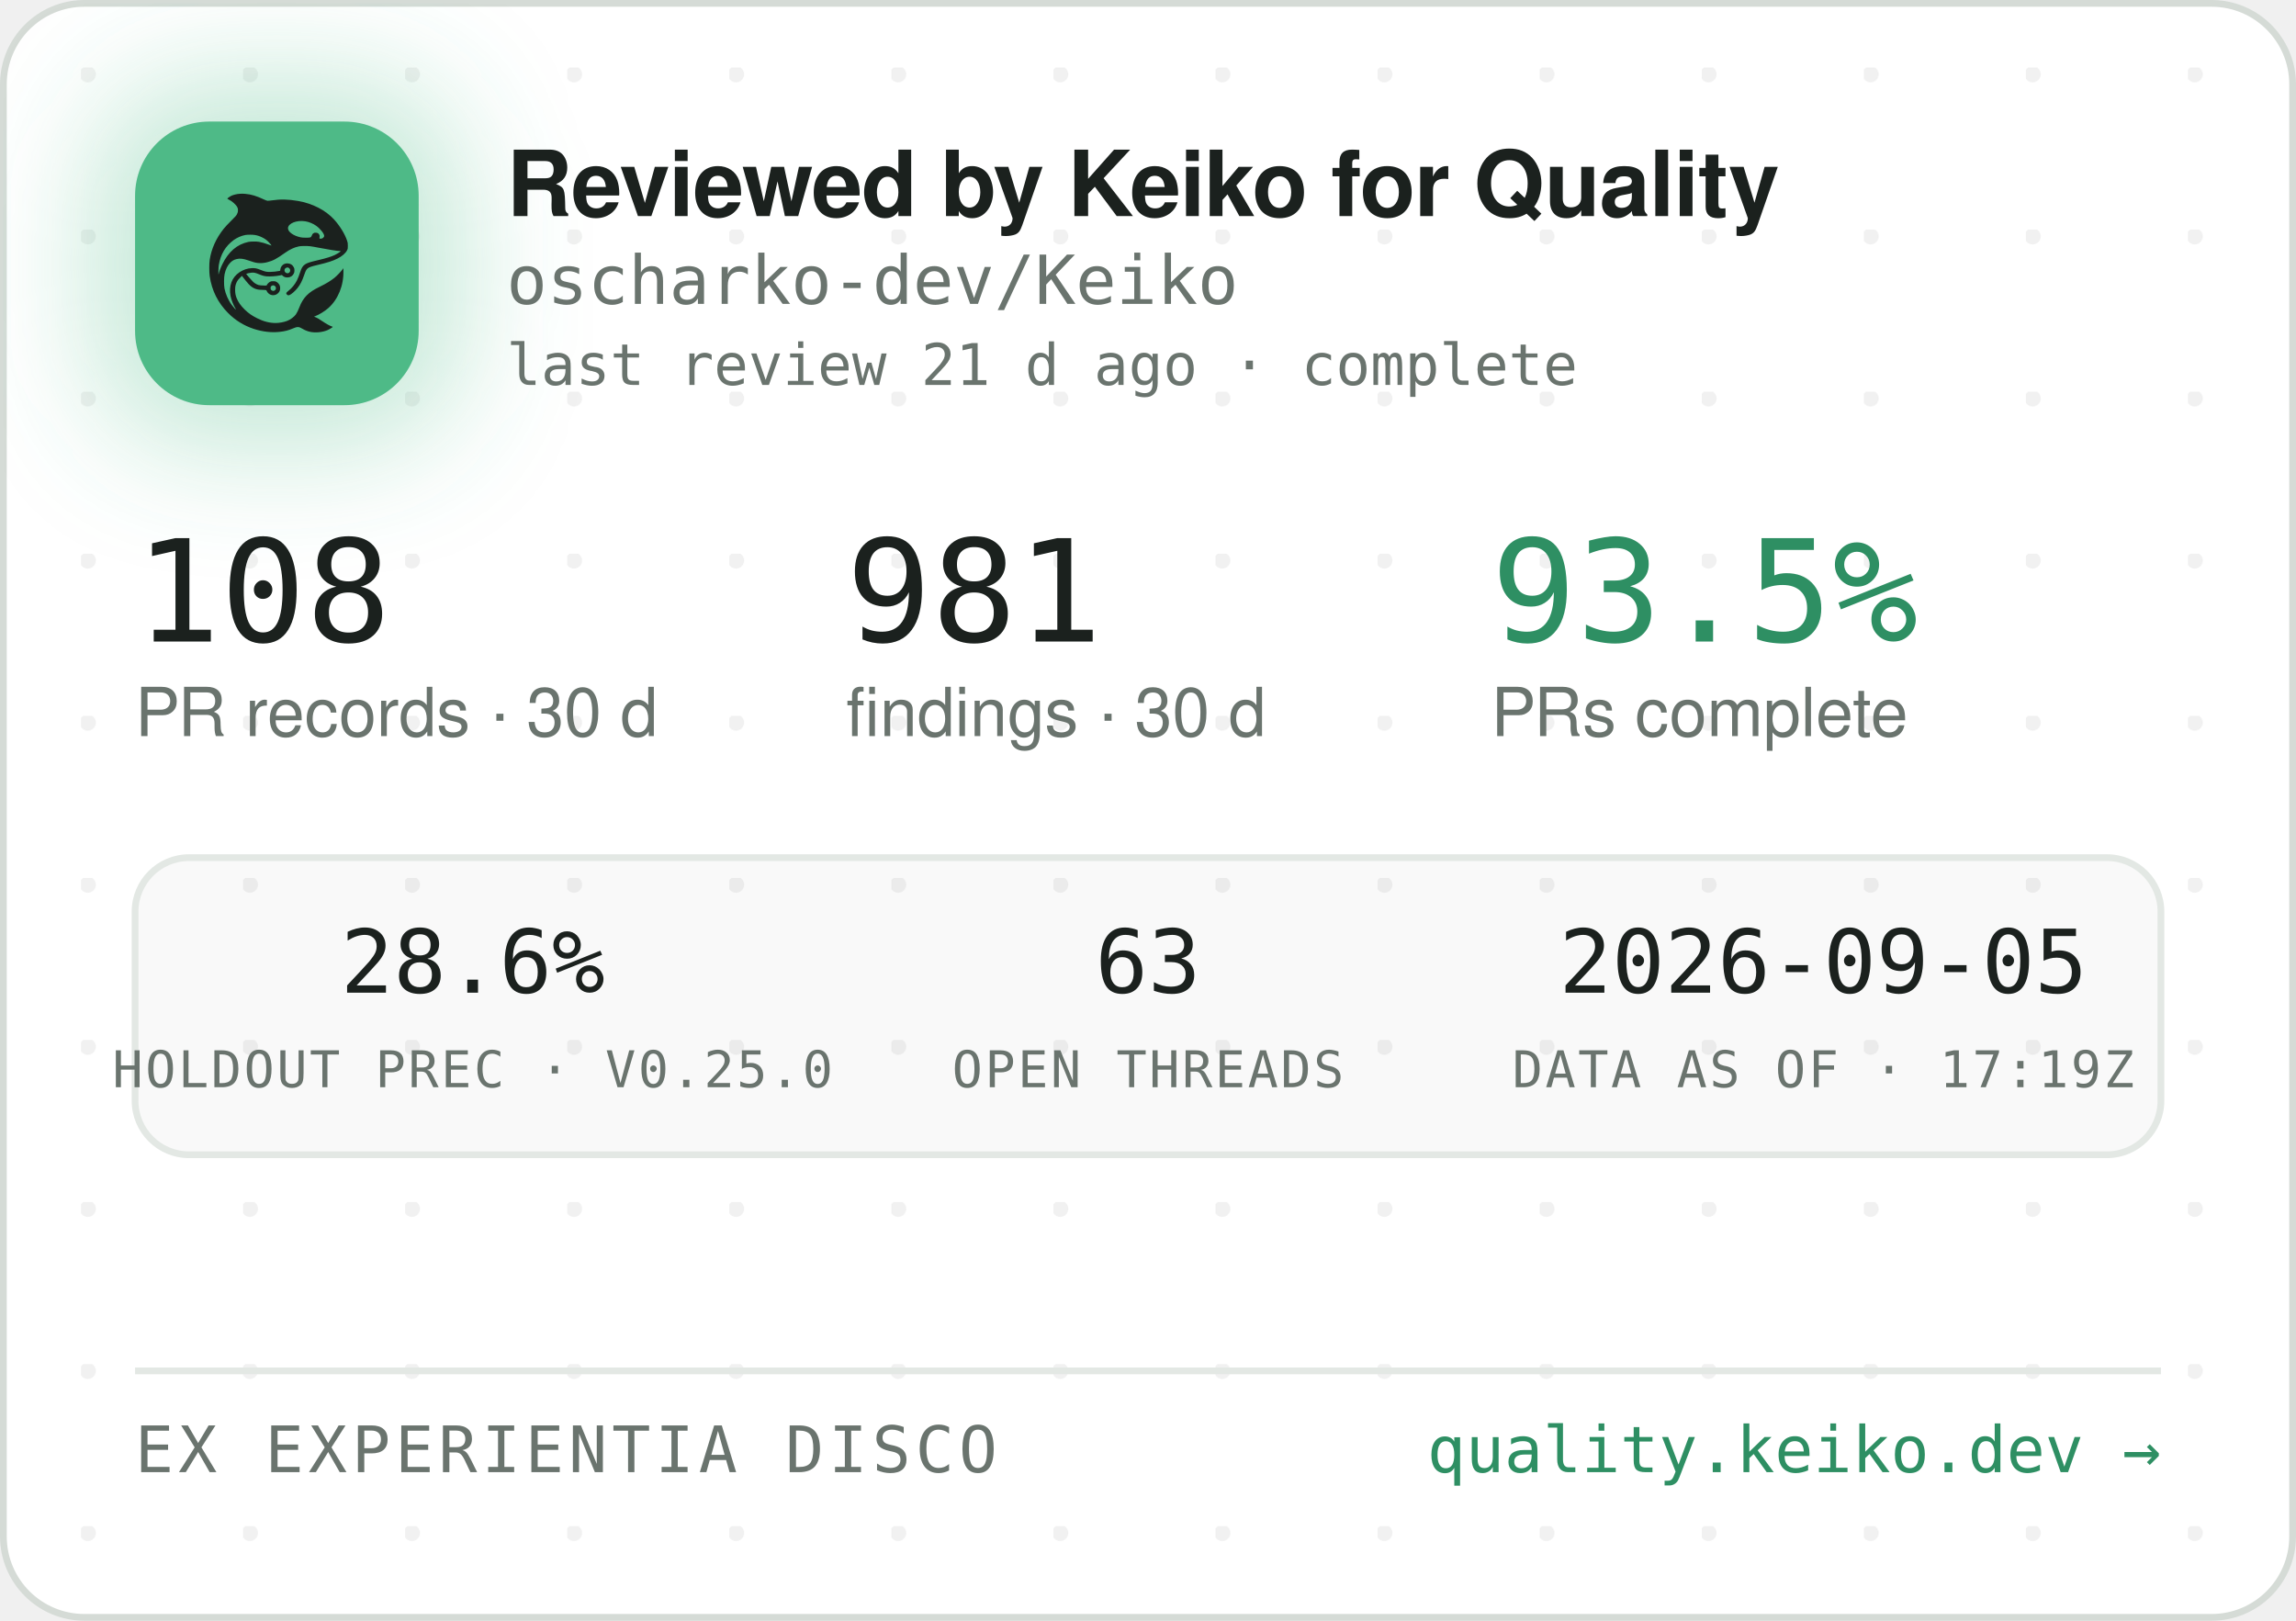
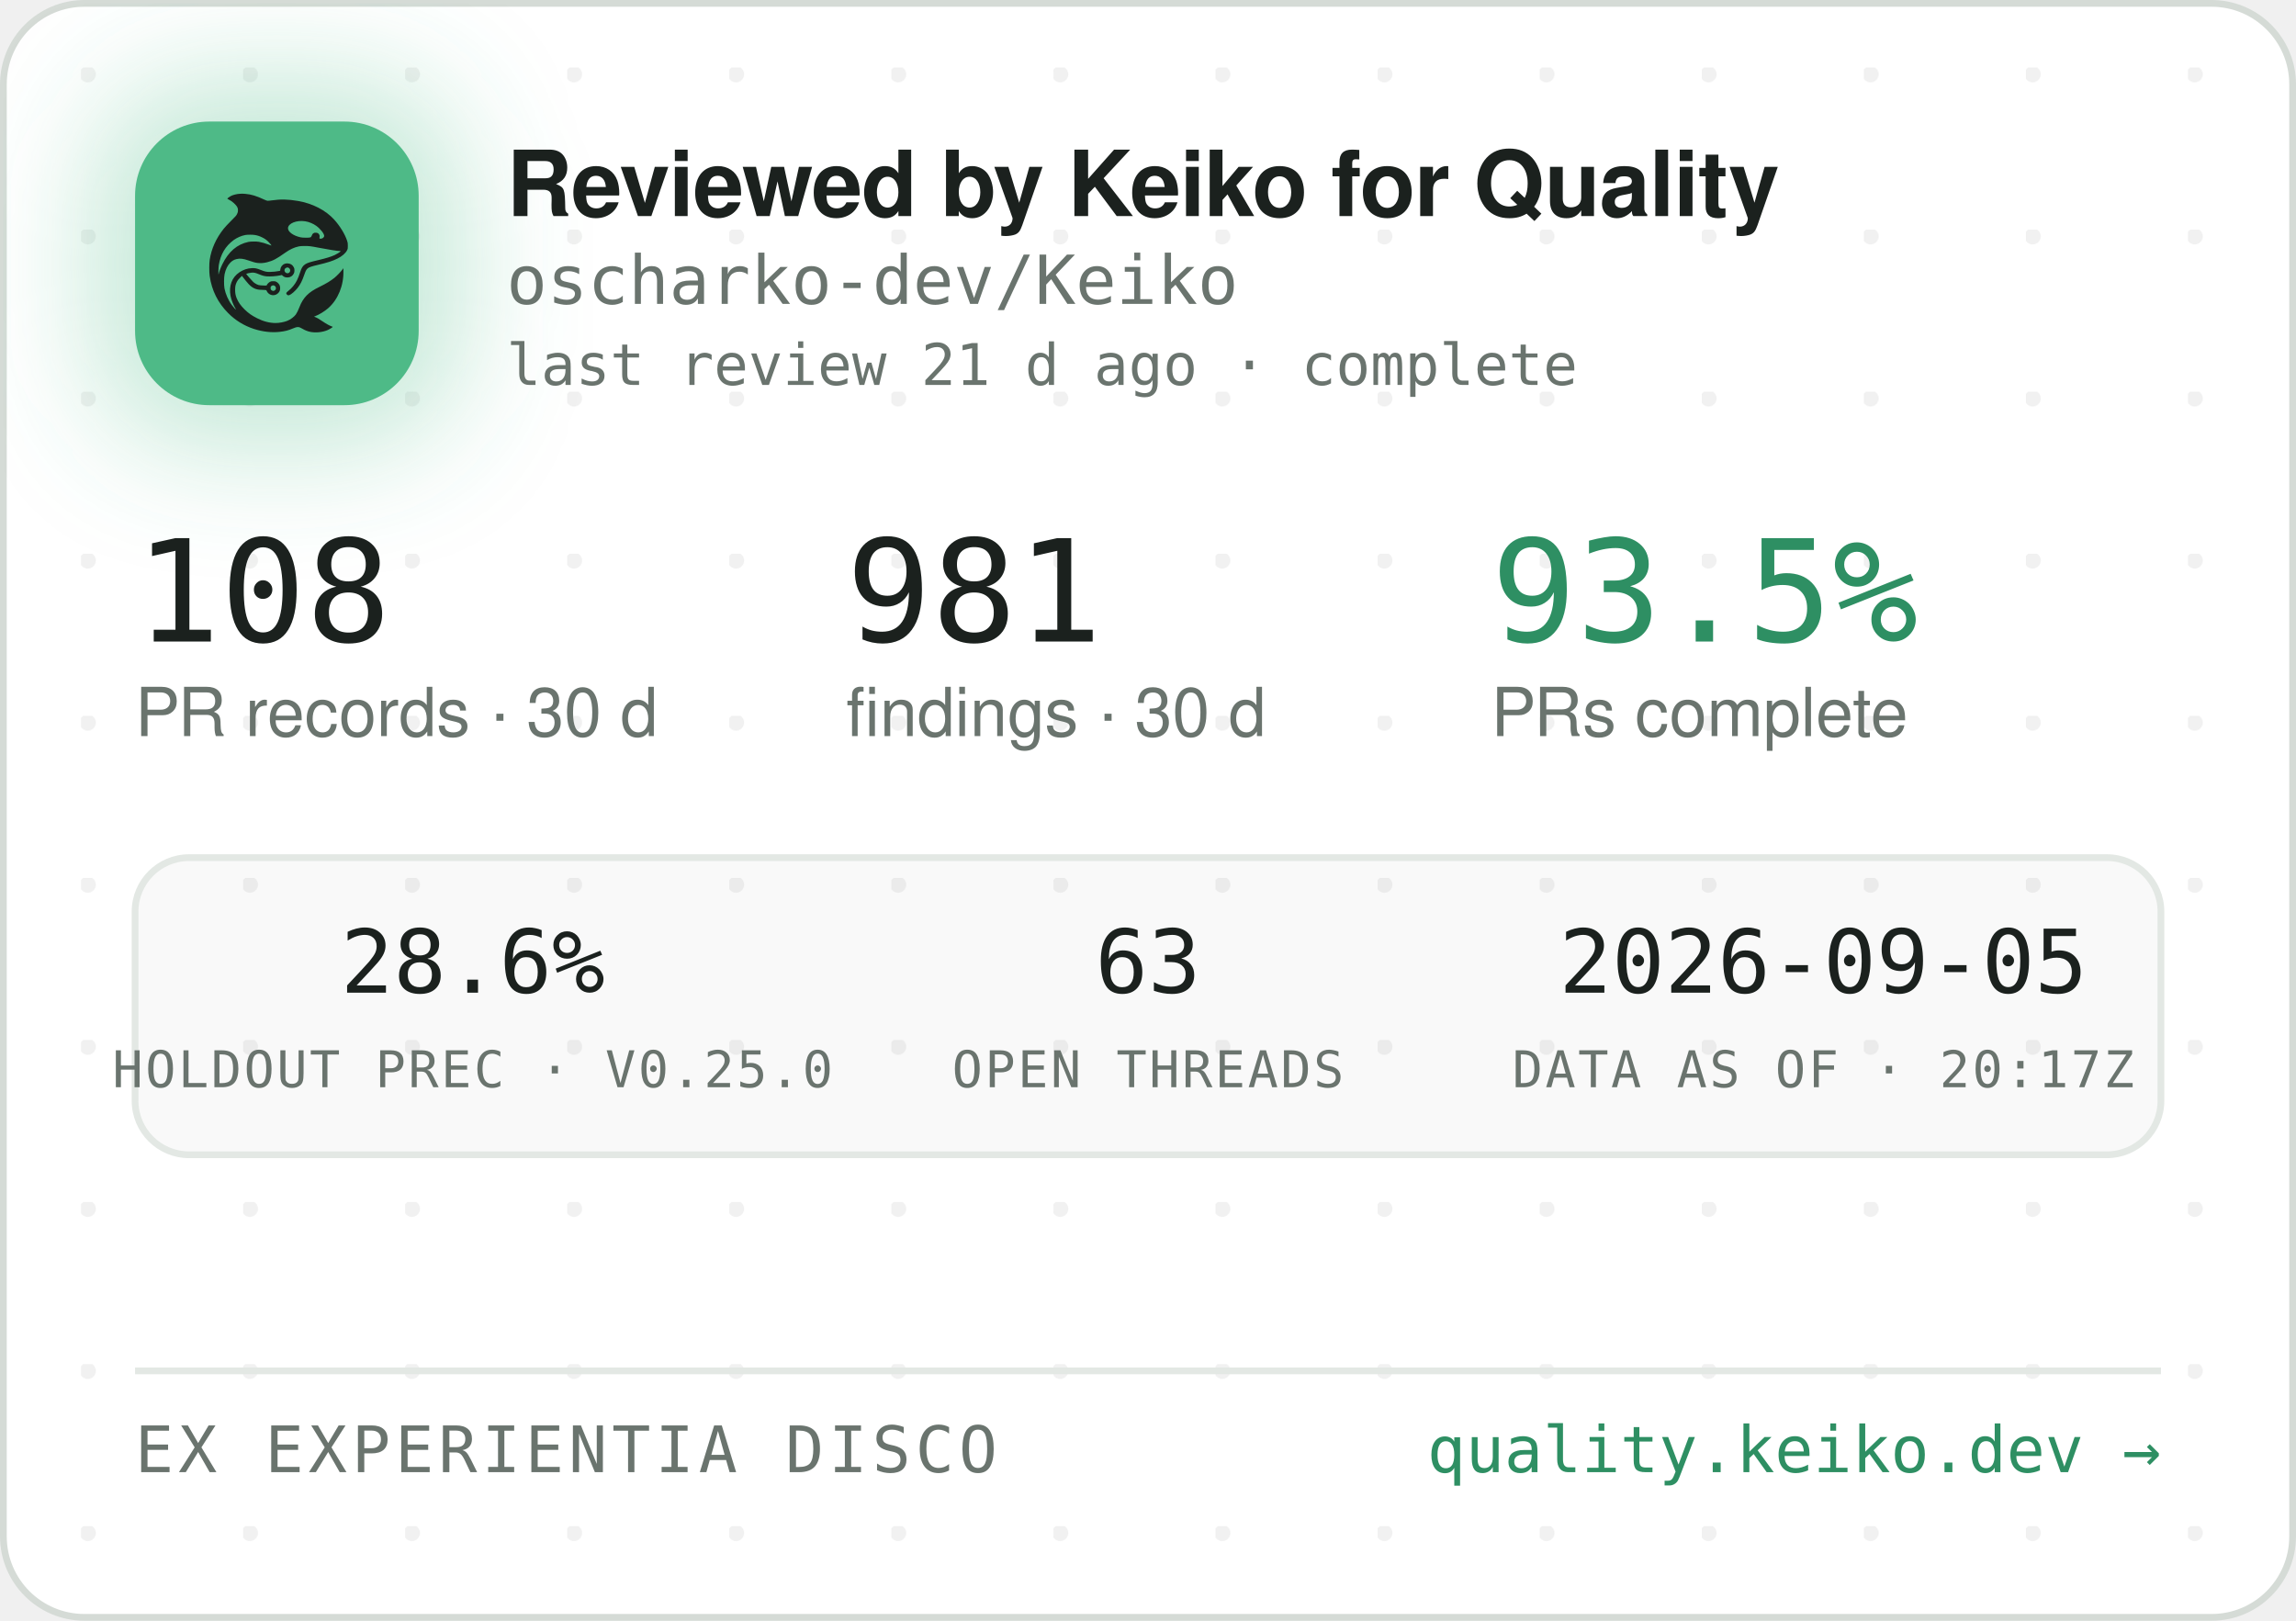
<svg xmlns="http://www.w3.org/2000/svg" width="340" height="240" viewBox="0 0 340 240" role="img" aria-label="Reviewed by Keiko for Quality — oscharko-dev/Keiko">
  <defs>
    <pattern id="dots" width="24" height="24" patternUnits="userSpaceOnUse" x="12" y="10">
      <circle cx="1" cy="1" r="1.2" fill="rgba(27,33,30,0.06)" />
    </pattern>
    <filter id="glow" x="-60%" y="-60%" width="220%" height="220%">
      <feGaussianBlur stdDeviation="9" />
    </filter>
    <clipPath id="card">
      <rect x="0.5" y="0.5" width="339" height="239" rx="12" />
    </clipPath>
  </defs>
  <rect x="0.5" y="0.5" width="339" height="239" rx="12" fill="#FFFFFF" stroke="#D5DBD6" />
  <rect x="0.5" y="0.5" width="339" height="239" rx="12" fill="url(#dots)" />
  <g clip-path="url(#card)">
    <rect x="14" y="12" width="54" height="54" rx="16" fill="rgba(78,186,135,0.35)" filter="url(#glow)" />
    <rect x="20" y="18" width="42" height="42" rx="11" fill="#4EBA87" />
    <g transform="translate(24,22) scale(0.03320312)">
      <g transform="translate(1024 0) scale(-1 1)">
        <g transform="translate(1024, 1024) scale(-0.1, -0.1)" fill="#1B211E" stroke="none">
          <path d="M3465 8223 c-144 -8 -314 -52 -408 -105 -69 -39 -146 -99 -146 -113 0 -5 30 -24 68 -42 146 -70 323 -229 377 -340 25 -49 29 -70 29 -138 -1 -72 -5 -88 -39 -160 -36 -75 -54 -95 -265 -305 -134 -132 -270 -279 -331 -355 -339 -425 -552 -896 -626 -1390 -25 -165 -25 -549 0 -720 92 -645 368 -1196 826 -1655 322 -324 710 -562 1145 -704 389 -126 793 -172 1155 -130 235 27 377 63 579 149 205 87 268 86 423 -7 102 -62 231 -115 335 -138 247 -56 562 -26 794 74 92 40 244 136 232 146 -4 3 -26 12 -48 19 -86 28 -246 116 -385 211 -162 112 -284 182 -357 207 l-48 17 40 15 c185 70 436 223 595 363 438 386 695 1014 678 1663 l-3 120 -50 -70 c-64 -90 -248 -280 -350 -362 -171 -136 -366 -255 -645 -391 -288 -140 -442 -243 -590 -391 -136 -137 -247 -316 -325 -526 -47 -127 -114 -262 -160 -326 -79 -107 -237 -224 -384 -283 -136 -55 -355 -96 -514 -96 -274 0 -548 71 -832 215 -242 123 -375 216 -553 389 -175 171 -287 332 -361 517 -44 114 -63 216 -63 359 0 152 17 233 74 350 35 70 59 102 136 179 l95 94 21 -29 c55 -75 219 -277 277 -338 171 -183 337 -256 582 -256 56 0 126 -3 155 -7 53 -6 54 -7 76 -57 30 -66 97 -128 172 -156 151 -57 318 11 395 160 33 62 34 193 3 261 -30 64 -88 125 -148 157 -44 23 -63 27 -141 27 -78 0 -97 -4 -140 -27 -58 -30 -131 -105 -141 -142 -6 -25 -8 -26 -93 -26 -47 0 -131 5 -186 10 -87 8 -111 15 -182 51 -45 22 -109 66 -143 96 -59 53 -326 361 -319 367 14 11 179 47 241 52 102 9 177 -7 318 -66 158 -66 243 -89 357 -99 157 -12 413 5 582 40 l93 19 44 -39 c59 -52 135 -75 228 -69 117 8 212 72 262 176 23 47 28 71 28 138 0 70 -4 89 -29 138 -55 110 -145 167 -270 174 -65 3 -91 0 -137 -18 -107 -40 -183 -140 -195 -257 l-6 -52 -51 -11 c-104 -23 -285 -41 -411 -42 -149 -1 -211 12 -402 88 -186 74 -256 88 -403 81 -193 -8 -377 -70 -546 -182 -342 -228 -485 -611 -399 -1064 30 -157 119 -388 209 -541 20 -35 35 -64 33 -66 -8 -8 -111 108 -190 214 -154 206 -278 489 -324 737 -28 154 -25 492 6 635 46 216 133 391 256 514 82 82 161 128 271 156 152 39 300 23 529 -57 217 -76 308 -101 410 -114 137 -17 284 -7 426 30 272 70 414 145 809 425 217 153 399 238 610 283 64 14 129 18 265 18 197 0 269 -9 615 -76 461 -89 843 -149 952 -149 41 0 41 0 23 -20 -28 -31 -169 -119 -254 -158 -167 -77 -388 -145 -716 -222 -399 -93 -508 -128 -608 -194 -102 -68 -160 -160 -217 -346 -35 -115 -102 -286 -149 -378 -85 -168 -227 -341 -377 -458 -105 -82 -115 -107 -69 -162 29 -34 65 -44 109 -29 86 29 261 181 371 322 126 162 201 309 295 581 61 176 90 232 145 283 62 57 163 93 470 165 439 104 640 169 863 278 206 100 368 240 434 375 32 67 33 71 33 198 -1 120 -3 138 -34 229 -98 294 -319 655 -573 936 -381 421 -968 723 -1618 834 -448 76 -767 83 -1169 25 -80 -12 -165 -19 -190 -17 -26 3 -90 26 -146 53 -343 162 -576 233 -842 255 -114 9 -141 10 -248 3z m2926 -1227 c164 -27 346 -102 485 -202 181 -129 354 -348 354 -448 0 -64 -75 -126 -154 -126 -60 0 -63 4 -52 70 8 50 7 65 -9 100 -29 64 -74 93 -151 98 -54 4 -70 1 -107 -21 -42 -25 -61 -52 -91 -129 -25 -64 -55 -73 -246 -73 -121 0 -187 5 -248 18 -318 70 -556 242 -556 402 0 218 388 374 775 311z m-2249 -611 c119 -21 208 -50 321 -106 114 -56 177 -100 266 -184 67 -63 157 -173 148 -181 -2 -3 -61 18 -130 45 -131 52 -298 100 -427 122 -113 20 -367 17 -470 -4 -502 -106 -885 -433 -1160 -992 -70 -142 -160 -379 -160 -424 0 -9 -5 -23 -11 -31 -13 -19 -5 316 10 410 80 482 295 846 661 1117 145 107 350 197 522 228 100 18 326 18 430 0z m1485 -1456 c95 -36 119 -159 42 -223 -78 -66 -209 -1 -209 104 0 60 33 100 99 121 36 10 36 10 68 -2z m-591 -822 c29 -26 37 -42 40 -77 6 -54 -9 -86 -55 -117 -41 -28 -70 -29 -119 -4 -44 22 -62 55 -62 112 0 51 13 75 53 99 50 31 101 26 143 -13z" />
        </g>
      </g>
    </g>
    <text x="75" y="32" font-family="-apple-system,'Segoe UI',Helvetica,Arial,sans-serif" font-size="13.5" font-weight="650" letter-spacing="-0.14" fill="#1B211E">Reviewed by Keiko for Quality</text>
    <text x="75" y="45" font-family="'JetBrains Mono',SFMono-Regular,Consolas,Menlo,monospace" font-size="10" fill="#6A746E">oscharko-dev/Keiko</text>
    <text x="75" y="57" font-family="'JetBrains Mono',SFMono-Regular,Consolas,Menlo,monospace" font-size="8.5" fill="#6A746E">last review 21 d ago · complete</text>
    <text x="20" y="95" font-family="'JetBrains Mono',SFMono-Regular,Consolas,Menlo,monospace" font-size="21" fill="#1B211E">108</text>
    <text x="20" y="109" font-family="-apple-system,'Segoe UI',Helvetica,Arial,sans-serif" font-size="10" fill="#6A746E">PR records · 30 d</text>
    <text x="125.3" y="95" font-family="'JetBrains Mono',SFMono-Regular,Consolas,Menlo,monospace" font-size="21" fill="#1B211E">981</text>
    <text x="125.3" y="109" font-family="-apple-system,'Segoe UI',Helvetica,Arial,sans-serif" font-size="10" fill="#6A746E">findings · 30 d</text>
    <text x="220.8" y="95" font-family="'JetBrains Mono',SFMono-Regular,Consolas,Menlo,monospace" font-size="21" fill="#2E8F63">93.5%</text>
    <text x="220.8" y="109" font-family="-apple-system,'Segoe UI',Helvetica,Arial,sans-serif" font-size="10" fill="#6A746E">PRs complete</text>
    <rect x="20" y="127" width="300" height="44" rx="8" fill="rgba(27,33,30,0.025)" stroke="#E3E8E4" />
    <text x="70" y="147" text-anchor="middle" font-family="'JetBrains Mono',SFMono-Regular,Consolas,Menlo,monospace" font-size="13" fill="#1B211E">28.6%</text>
    <text x="70" y="161" text-anchor="middle" font-family="'JetBrains Mono',SFMono-Regular,Consolas,Menlo,monospace" font-size="7.5" letter-spacing="0.35" fill="#6A746E">HOLDOUT PREC · V0.25.0</text>
    <text x="170" y="147" text-anchor="middle" font-family="'JetBrains Mono',SFMono-Regular,Consolas,Menlo,monospace" font-size="13" fill="#1B211E">63</text>
    <text x="170" y="161" text-anchor="middle" font-family="'JetBrains Mono',SFMono-Regular,Consolas,Menlo,monospace" font-size="7.5" letter-spacing="0.35" fill="#6A746E">OPEN THREADS</text>
    <text x="270" y="147" text-anchor="middle" font-family="'JetBrains Mono',SFMono-Regular,Consolas,Menlo,monospace" font-size="13" fill="#1B211E">2026-09-05</text>
-     <text x="270" y="161" text-anchor="middle" font-family="'JetBrains Mono',SFMono-Regular,Consolas,Menlo,monospace" font-size="7.5" letter-spacing="0.35" fill="#6A746E">DATA AS OF · 17:19Z</text>
+     <text x="270" y="161" text-anchor="middle" font-family="'JetBrains Mono',SFMono-Regular,Consolas,Menlo,monospace" font-size="7.5" letter-spacing="0.35" fill="#6A746E">DATA AS OF · 20:17Z</text>
    <line x1="20" y1="203" x2="320" y2="203" stroke="#E3E8E4" />
    <text x="20" y="218" font-family="'JetBrains Mono',SFMono-Regular,Consolas,Menlo,monospace" font-size="9.5" letter-spacing="0.7" fill="#6A746E">EX EXPERIENTIA DISCO</text>
    <text x="320" y="218" text-anchor="end" font-family="'JetBrains Mono',SFMono-Regular,Consolas,Menlo,monospace" font-size="9.5" fill="#2E8F63">quality.keiko.dev →</text>
  </g>
</svg>
